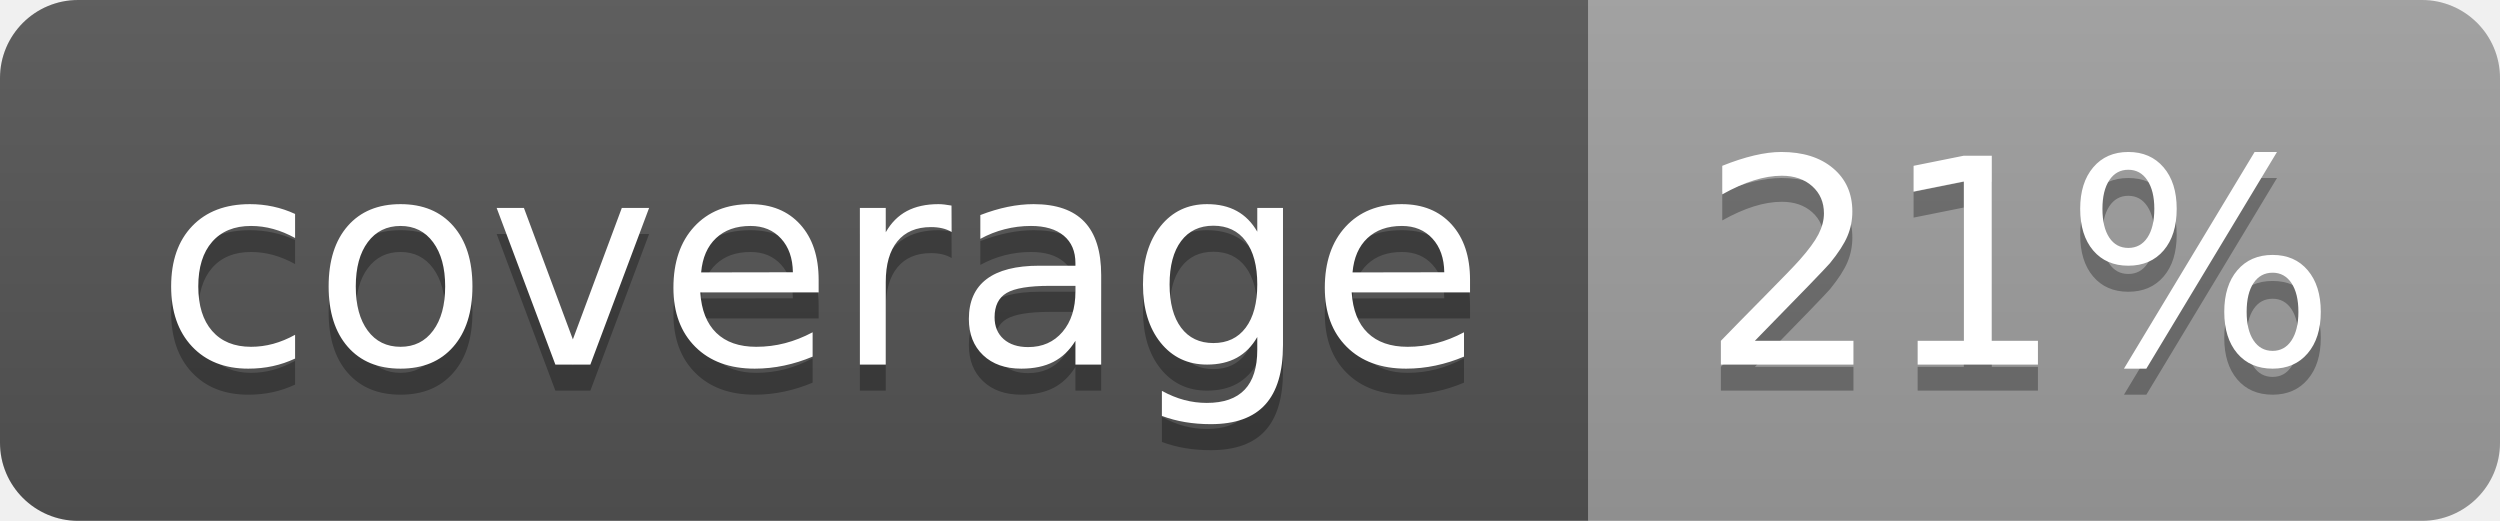
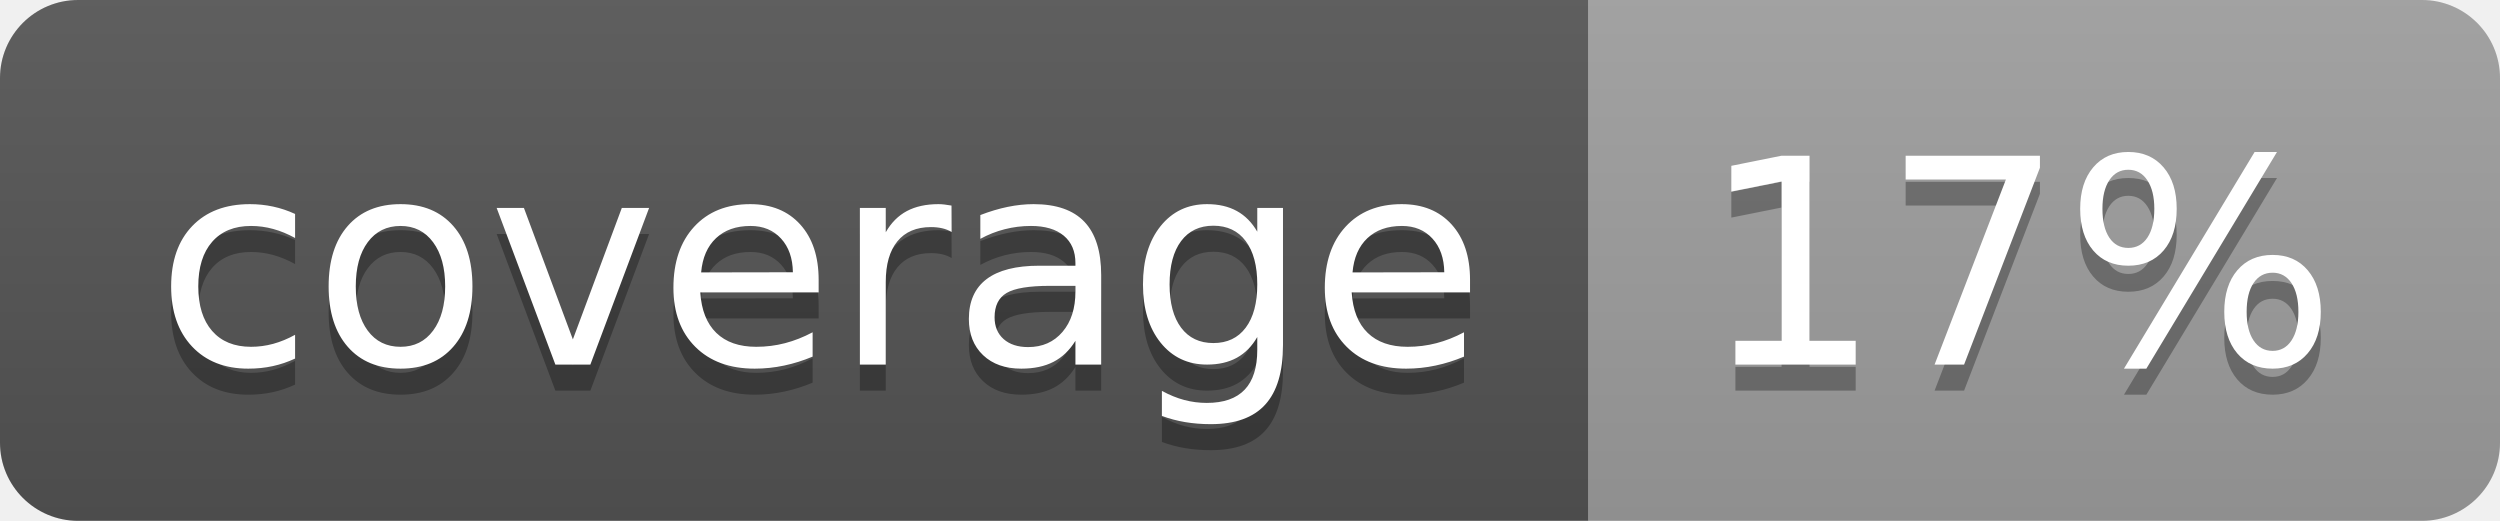
<svg xmlns="http://www.w3.org/2000/svg" width="96" height="20">
  <linearGradient id="b" x2="0" y2="100%">
    <stop offset="0" stop-color="#bbb" stop-opacity=".1" />
    <stop offset="1" stop-opacity=".1" />
  </linearGradient>
  <clipPath id="a">
    <rect width="96" height="20" rx="3" fill="#fff" />
  </clipPath>
  <g clip-path="url(#a)">
    <path fill="#555" d="M0 0h61v20H0z" />
    <path fill="#9F9F9F" d="M61 0h35v20H61z" />
    <path fill="url(#b)" d="M0 0h96v20H0z" />
  </g>
  <g fill="#fff" text-anchor="middle" font-family="DejaVu Sans,Verdana,Geneva,sans-serif" font-size="110">
    <text x="315" y="150" fill="#010101" fill-opacity=".3" transform="scale(.1)" textLength="510">coverage</text>
    <text x="315" y="140" transform="scale(.1)" textLength="510">coverage</text>
-     <text x="775" y="150" fill="#010101" fill-opacity=".3" transform="scale(.1)" textLength="250">21%</text>
-     <text x="775" y="140" transform="scale(.1)" textLength="250">21%</text>
+     <text x="775" y="150" fill="#010101" fill-opacity=".3" transform="scale(.1)" textLength="250">17%</text>
+     <text x="775" y="140" transform="scale(.1)" textLength="250">17%</text>
  </g>
</svg>
